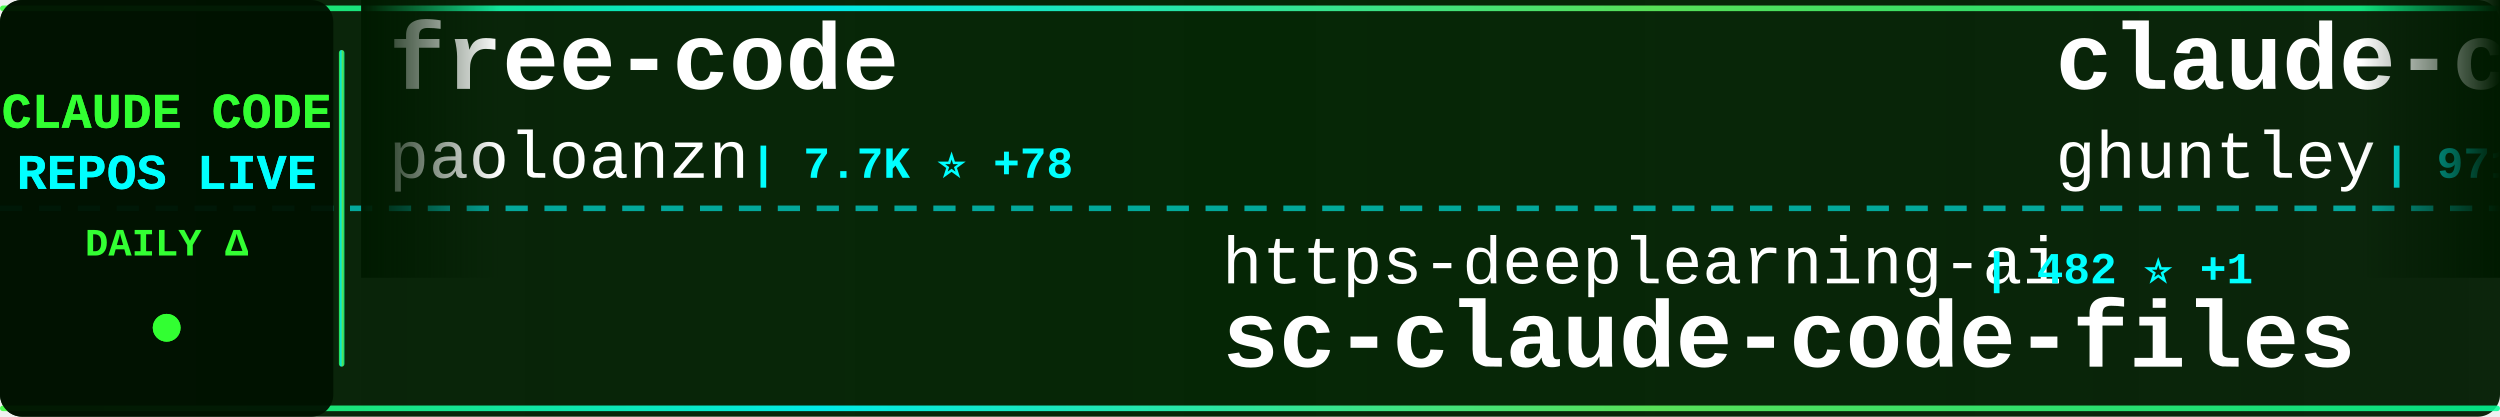
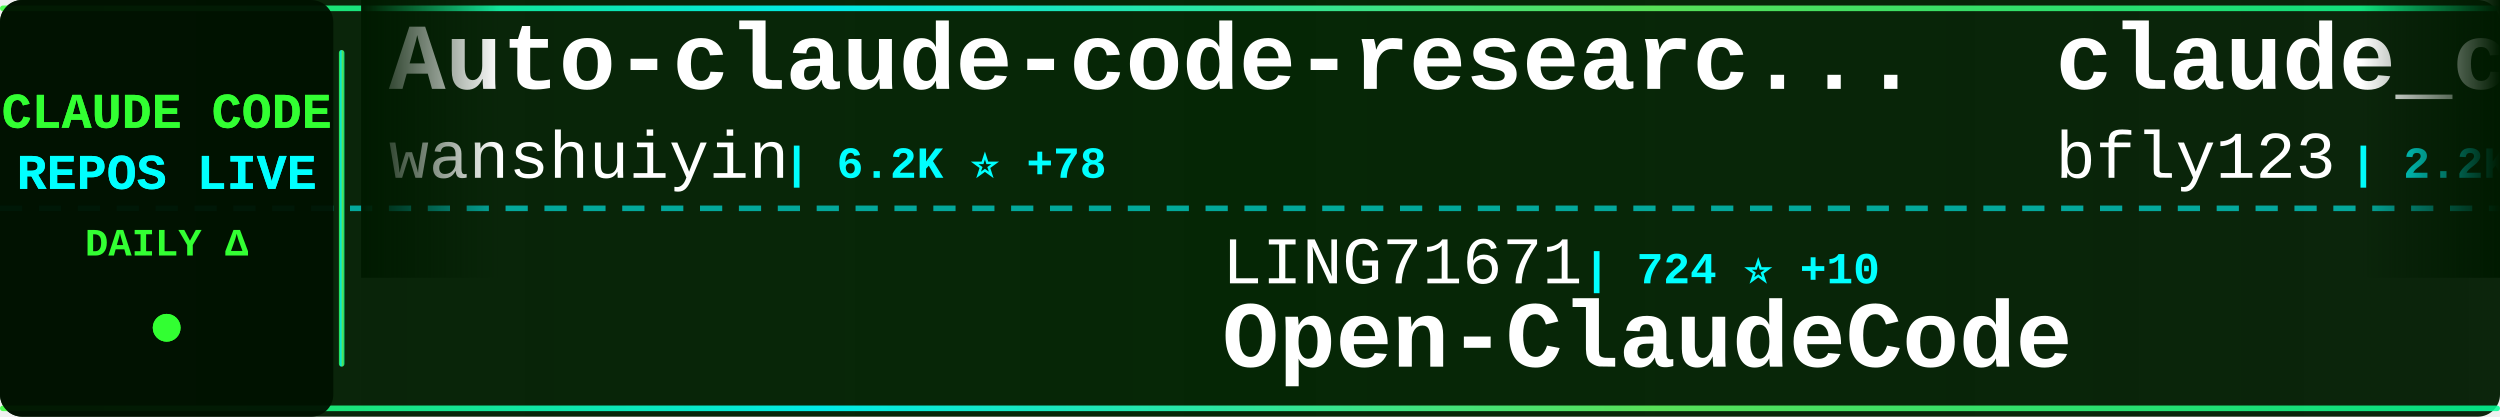
<svg xmlns="http://www.w3.org/2000/svg" width="900" height="150">
  <defs>
    <linearGradient id="tickerBg" x1="0%" y1="0%" x2="100%" y2="0%">
      <stop offset="0%" style="stop-color:#001a00;stop-opacity:0.95" />
      <stop offset="50%" style="stop-color:#002200;stop-opacity:0.98" />
      <stop offset="100%" style="stop-color:#001a00;stop-opacity:0.95" />
    </linearGradient>
    <linearGradient id="borderGrad" x1="0%" y1="0%" x2="100%" y2="0%">
      <stop offset="0%" style="stop-color:#33ff33;stop-opacity:0.85">
        <animate attributeName="stop-opacity" values="0.85;1;0.85" dur="2s" repeatCount="indefinite" />
      </stop>
      <stop offset="33%" style="stop-color:#00ffff;stop-opacity:0.9">
        <animate attributeName="stop-opacity" values="0.9;1;0.9" dur="2.2s" repeatCount="indefinite" />
      </stop>
      <stop offset="66%" style="stop-color:#66ff66;stop-opacity:0.85">
        <animate attributeName="stop-opacity" values="0.85;1;0.85" dur="1.8s" repeatCount="indefinite" />
      </stop>
      <stop offset="100%" style="stop-color:#00ff99;stop-opacity:0.85">
        <animate attributeName="stop-opacity" values="0.85;1;0.85" dur="2s" repeatCount="indefinite" />
      </stop>
    </linearGradient>
    <filter id="textGlow">
      <feGaussianBlur stdDeviation="0.1" result="coloredBlur" />
      <feMerge>
        <feMergeNode in="coloredBlur" />
        <feMergeNode in="SourceGraphic" />
      </feMerge>
    </filter>
    <filter id="metricGlow">
      <feGaussianBlur stdDeviation="0.2" result="coloredBlur" />
      <feMerge>
        <feMergeNode in="coloredBlur" />
        <feMergeNode in="SourceGraphic" />
      </feMerge>
    </filter>
    <linearGradient id="leftFade" x1="0%" y1="0%" x2="100%" y2="0%">
      <stop offset="0%" style="stop-color:#001a00;stop-opacity:1" />
      <stop offset="100%" style="stop-color:#001a00;stop-opacity:0" />
    </linearGradient>
    <linearGradient id="rightFade" x1="0%" y1="0%" x2="100%" y2="0%">
      <stop offset="0%" style="stop-color:#001a00;stop-opacity:0" />
      <stop offset="100%" style="stop-color:#001a00;stop-opacity:1" />
    </linearGradient>
  </defs>
  <rect width="900" height="150" fill="url(#tickerBg)" rx="8" />
  <rect x="0" y="2" width="900" height="2" fill="url(#borderGrad)" rx="1" />
  <rect x="0" y="146" width="900" height="2" fill="url(#borderGrad)" rx="1" />
  <line x1="0" y1="75" x2="900" y2="75" stroke="#00ffff" stroke-width="2" stroke-dasharray="8 6" opacity="0.6" />
  <rect x="0" y="0" width="120" height="150" fill="#001100" opacity="0.95" rx="8" />
  <text x="60" y="46" font-family="'Courier New', monospace" font-size="18" font-weight="bold" fill="#33ff33" text-anchor="middle" filter="url(#textGlow)">
    CLAUDE CODE
  </text>
  <text x="60" y="68" font-family="'Courier New', monospace" font-size="18" font-weight="bold" fill="#00ffff" text-anchor="middle" filter="url(#textGlow)">
    REPOS LIVE
  </text>
  <text x="60" y="92" font-family="'Courier New', monospace" font-size="14" font-weight="bold" fill="#33ff33" text-anchor="middle">
    DAILY Δ
  </text>
  <circle cx="60" cy="118" r="5" fill="#33ff33" filter="url(#metricGlow)">
    <animate attributeName="r" values="4;6;4" dur="1.5s" repeatCount="indefinite" />
    <animate attributeName="opacity" values="0.6;1;0.6" dur="1.5s" repeatCount="indefinite" />
  </circle>
  <rect x="122" y="18" width="2" height="114" fill="url(#borderGrad)" rx="1" />
  <clipPath id="tickerClip">
    <rect x="130" y="0" width="770" height="150" />
  </clipPath>
  <g clip-path="url(#tickerClip)">
    <g id="tickerItems">
      <animateTransform attributeName="transform" attributeType="XML" type="translate" from="0 0" to="-3000 0" dur="54s" repeatCount="indefinite" />
      <g transform="translate(0, 0)">
-         <text x="140" y="32" font-family="'Courier New', monospace" font-size="34" font-weight="bold" fill="#ffffff">free-code</text>
-         <text x="140" y="64" font-family="'Courier New', monospace" font-size="24" font-weight="normal" fill="#ffffff" opacity="1.0">paoloanzn</text>
-         <text x="270" y="64" font-family="'Courier New', monospace" font-size="16" font-weight="bold" fill="#00ffff"> | 7.7K ⭐ +78</text>
+         <text x="140" y="32" font-family="'Courier New', monospace" font-size="34" font-weight="bold" fill="#ffffff">Auto-claude-code-researc...</text>
+         <text x="140" y="64" font-family="'Courier New', monospace" font-size="24" font-weight="normal" fill="#ffffff" opacity="1.0">wanshuiyin</text>
+         <text x="282" y="64" font-family="'Courier New', monospace" font-size="16" font-weight="bold" fill="#00ffff"> | 6.2K ⭐ +78</text>
      </g>
      <g transform="translate(300, 0)">
-         <text x="140" y="102" font-family="'Courier New', monospace" font-size="24" font-weight="normal" fill="#ffffff" opacity="1.0">https-deeplearning-ai</text>
-         <text x="414" y="102" font-family="'Courier New', monospace" font-size="16" font-weight="bold" fill="#00ffff"> | 482 ⭐ +1</text>
-         <text x="140" y="132" font-family="'Courier New', monospace" font-size="34" font-weight="bold" fill="#ffffff">sc-claude-code-files</text>
+         <text x="140" y="102" font-family="'Courier New', monospace" font-size="24" font-weight="normal" fill="#ffffff" opacity="1.0">LING71671</text>
+         <text x="270" y="102" font-family="'Courier New', monospace" font-size="16" font-weight="bold" fill="#00ffff"> | 724 ⭐ +10</text>
+         <text x="140" y="132" font-family="'Courier New', monospace" font-size="34" font-weight="bold" fill="#ffffff">Open-ClaudeCode</text>
      </g>
      <g transform="translate(600, 0)">
-         <text x="140" y="32" font-family="'Courier New', monospace" font-size="34" font-weight="bold" fill="#ffffff">claude-code-source-code-...</text>
-         <text x="140" y="64" font-family="'Courier New', monospace" font-size="24" font-weight="normal" fill="#ffffff" opacity="1.0">ghuntley</text>
-         <text x="258" y="64" font-family="'Courier New', monospace" font-size="16" font-weight="bold" fill="#00ffff"> | 971 ⭐</text>
+         <text x="140" y="32" font-family="'Courier New', monospace" font-size="34" font-weight="bold" fill="#ffffff">claude_code_bridge</text>
+         <text x="140" y="64" font-family="'Courier New', monospace" font-size="24" font-weight="normal" fill="#ffffff" opacity="1.0">bfly123</text>
+         <text x="246" y="64" font-family="'Courier New', monospace" font-size="16" font-weight="bold" fill="#00ffff"> | 2.2K ⭐ +13</text>
      </g>
      <g transform="translate(900, 0)">
-         <text x="140" y="102" font-family="'Courier New', monospace" font-size="24" font-weight="normal" fill="#ffffff" opacity="1.0">repowise-dev</text>
-         <text x="306" y="102" font-family="'Courier New', monospace" font-size="16" font-weight="bold" fill="#00ffff"> | 915 ⭐ +9</text>
-         <text x="140" y="132" font-family="'Courier New', monospace" font-size="34" font-weight="bold" fill="#ffffff">claude-code-prompts</text>
+         <text x="140" y="102" font-family="'Courier New', monospace" font-size="24" font-weight="normal" fill="#ffffff" opacity="1.0">router-for-me</text>
+         <text x="318" y="102" font-family="'Courier New', monospace" font-size="16" font-weight="bold" fill="#00ffff"> | 25.1K ⭐ +318</text>
+         <text x="140" y="132" font-family="'Courier New', monospace" font-size="34" font-weight="bold" fill="#ffffff">CLIProxyAPI</text>
      </g>
      <g transform="translate(1200, 0)">
-         <text x="140" y="32" font-family="'Courier New', monospace" font-size="34" font-weight="bold" fill="#ffffff">ralph-claude-code</text>
-         <text x="140" y="64" font-family="'Courier New', monospace" font-size="24" font-weight="normal" fill="#ffffff" opacity="1.0">frankbria</text>
-         <text x="270" y="64" font-family="'Courier New', monospace" font-size="16" font-weight="bold" fill="#00ffff"> | 8.6K ⭐ +16</text>
+         <text x="140" y="32" font-family="'Courier New', monospace" font-size="34" font-weight="bold" fill="#ffffff">claude-code</text>
+         <text x="140" y="64" font-family="'Courier New', monospace" font-size="24" font-weight="normal" fill="#ffffff" opacity="1.0">jarmuine</text>
+         <text x="258" y="64" font-family="'Courier New', monospace" font-size="16" font-weight="bold" fill="#00ffff"> | 2.0K ⭐ +9</text>
      </g>
      <g transform="translate(1500, 0)">
-         <text x="140" y="102" font-family="'Courier New', monospace" font-size="24" font-weight="normal" fill="#ffffff" opacity="1.0">Hyper66666</text>
-         <text x="282" y="102" font-family="'Courier New', monospace" font-size="16" font-weight="bold" fill="#00ffff"> | 204 ⭐ +1</text>
-         <text x="140" y="132" font-family="'Courier New', monospace" font-size="34" font-weight="bold" fill="#ffffff">claude-code-sourcemap</text>
+         <text x="140" y="102" font-family="'Courier New', monospace" font-size="24" font-weight="normal" fill="#ffffff" opacity="1.0">VoltAgent</text>
+         <text x="270" y="102" font-family="'Courier New', monospace" font-size="16" font-weight="bold" fill="#00ffff"> | 17.0K ⭐ +83</text>
+         <text x="140" y="132" font-family="'Courier New', monospace" font-size="34" font-weight="bold" fill="#ffffff">awesome-claude-code-suba...</text>
      </g>
      <g transform="translate(1800, 0)">
-         <text x="140" y="32" font-family="'Courier New', monospace" font-size="34" font-weight="bold" fill="#ffffff">claude-code</text>
-         <text x="140" y="64" font-family="'Courier New', monospace" font-size="24" font-weight="normal" fill="#ffffff" opacity="1.0">RishabhK103</text>
-         <text x="294" y="64" font-family="'Courier New', monospace" font-size="16" font-weight="bold" fill="#00ffff"> | 54 ⭐</text>
+         <text x="140" y="32" font-family="'Courier New', monospace" font-size="34" font-weight="bold" fill="#ffffff">learn-claude-code</text>
+         <text x="140" y="64" font-family="'Courier New', monospace" font-size="24" font-weight="normal" fill="#ffffff" opacity="1.0">shareAI-lab</text>
+         <text x="294" y="64" font-family="'Courier New', monospace" font-size="16" font-weight="bold" fill="#00ffff"> | 51.8K ⭐ +379</text>
      </g>
      <g transform="translate(2100, 0)">
-         <text x="140" y="102" font-family="'Courier New', monospace" font-size="24" font-weight="normal" fill="#ffffff" opacity="1.0">sickn33</text>
-         <text x="246" y="102" font-family="'Courier New', monospace" font-size="16" font-weight="bold" fill="#00ffff"> | 32.2K ⭐ +165</text>
-         <text x="140" y="132" font-family="'Courier New', monospace" font-size="34" font-weight="bold" fill="#ffffff">antigravity-awesome-skil...</text>
+         <text x="140" y="102" font-family="'Courier New', monospace" font-size="24" font-weight="normal" fill="#ffffff" opacity="1.0">garrytan</text>
+         <text x="258" y="102" font-family="'Courier New', monospace" font-size="16" font-weight="bold" fill="#00ffff"> | 70.0K ⭐ +698</text>
+         <text x="140" y="132" font-family="'Courier New', monospace" font-size="34" font-weight="bold" fill="#ffffff">gstack</text>
      </g>
      <g transform="translate(2400, 0)">
-         <text x="140" y="32" font-family="'Courier New', monospace" font-size="34" font-weight="bold" fill="#ffffff">CLIProxyAPI</text>
-         <text x="140" y="64" font-family="'Courier New', monospace" font-size="24" font-weight="normal" fill="#ffffff" opacity="1.0">router-for-me</text>
-         <text x="318" y="64" font-family="'Courier New', monospace" font-size="16" font-weight="bold" fill="#00ffff"> | 25.1K ⭐ +322</text>
+         <text x="140" y="32" font-family="'Courier New', monospace" font-size="34" font-weight="bold" fill="#ffffff">superpowers</text>
+         <text x="140" y="64" font-family="'Courier New', monospace" font-size="24" font-weight="normal" fill="#ffffff" opacity="1.0">obra</text>
+         <text x="210" y="64" font-family="'Courier New', monospace" font-size="16" font-weight="bold" fill="#00ffff"> | 147.3K ⭐ +1.4K</text>
      </g>
      <g transform="translate(2700, 0)">
-         <text x="140" y="102" font-family="'Courier New', monospace" font-size="24" font-weight="normal" fill="#ffffff" opacity="1.0">isboyjc</text>
-         <text x="246" y="102" font-family="'Courier New', monospace" font-size="16" font-weight="bold" fill="#00ffff"> | 146 ⭐ +2</text>
-         <text x="140" y="132" font-family="'Courier New', monospace" font-size="34" font-weight="bold" fill="#ffffff">claude-code</text>
+         <text x="140" y="102" font-family="'Courier New', monospace" font-size="24" font-weight="normal" fill="#ffffff" opacity="1.0">affaan-m</text>
+         <text x="258" y="102" font-family="'Courier New', monospace" font-size="16" font-weight="bold" fill="#00ffff"> | 151.5K ⭐ +1.2K</text>
+         <text x="140" y="132" font-family="'Courier New', monospace" font-size="34" font-weight="bold" fill="#ffffff">everything-claude-code</text>
      </g>
      <g transform="translate(3000, 0)">
-         <text x="140" y="32" font-family="'Courier New', monospace" font-size="34" font-weight="bold" fill="#ffffff">free-code</text>
-         <text x="140" y="64" font-family="'Courier New', monospace" font-size="24" font-weight="normal" fill="#ffffff" opacity="1.0">paoloanzn</text>
-         <text x="270" y="64" font-family="'Courier New', monospace" font-size="16" font-weight="bold" fill="#00ffff"> | 7.7K ⭐ +78</text>
+         <text x="140" y="32" font-family="'Courier New', monospace" font-size="34" font-weight="bold" fill="#ffffff">Auto-claude-code-researc...</text>
+         <text x="140" y="64" font-family="'Courier New', monospace" font-size="24" font-weight="normal" fill="#ffffff" opacity="1.0">wanshuiyin</text>
+         <text x="282" y="64" font-family="'Courier New', monospace" font-size="16" font-weight="bold" fill="#00ffff"> | 6.2K ⭐ +78</text>
      </g>
      <g transform="translate(3300, 0)">
-         <text x="140" y="102" font-family="'Courier New', monospace" font-size="24" font-weight="normal" fill="#ffffff" opacity="1.0">https-deeplearning-ai</text>
-         <text x="414" y="102" font-family="'Courier New', monospace" font-size="16" font-weight="bold" fill="#00ffff"> | 482 ⭐ +1</text>
-         <text x="140" y="132" font-family="'Courier New', monospace" font-size="34" font-weight="bold" fill="#ffffff">sc-claude-code-files</text>
+         <text x="140" y="102" font-family="'Courier New', monospace" font-size="24" font-weight="normal" fill="#ffffff" opacity="1.0">LING71671</text>
+         <text x="270" y="102" font-family="'Courier New', monospace" font-size="16" font-weight="bold" fill="#00ffff"> | 724 ⭐ +10</text>
+         <text x="140" y="132" font-family="'Courier New', monospace" font-size="34" font-weight="bold" fill="#ffffff">Open-ClaudeCode</text>
      </g>
      <g transform="translate(3600, 0)">
-         <text x="140" y="32" font-family="'Courier New', monospace" font-size="34" font-weight="bold" fill="#ffffff">claude-code-source-code-...</text>
-         <text x="140" y="64" font-family="'Courier New', monospace" font-size="24" font-weight="normal" fill="#ffffff" opacity="1.0">ghuntley</text>
-         <text x="258" y="64" font-family="'Courier New', monospace" font-size="16" font-weight="bold" fill="#00ffff"> | 971 ⭐</text>
+         <text x="140" y="32" font-family="'Courier New', monospace" font-size="34" font-weight="bold" fill="#ffffff">claude_code_bridge</text>
+         <text x="140" y="64" font-family="'Courier New', monospace" font-size="24" font-weight="normal" fill="#ffffff" opacity="1.0">bfly123</text>
+         <text x="246" y="64" font-family="'Courier New', monospace" font-size="16" font-weight="bold" fill="#00ffff"> | 2.2K ⭐ +13</text>
      </g>
      <g transform="translate(3900, 0)">
-         <text x="140" y="102" font-family="'Courier New', monospace" font-size="24" font-weight="normal" fill="#ffffff" opacity="1.0">repowise-dev</text>
-         <text x="306" y="102" font-family="'Courier New', monospace" font-size="16" font-weight="bold" fill="#00ffff"> | 915 ⭐ +9</text>
-         <text x="140" y="132" font-family="'Courier New', monospace" font-size="34" font-weight="bold" fill="#ffffff">claude-code-prompts</text>
+         <text x="140" y="102" font-family="'Courier New', monospace" font-size="24" font-weight="normal" fill="#ffffff" opacity="1.0">router-for-me</text>
+         <text x="318" y="102" font-family="'Courier New', monospace" font-size="16" font-weight="bold" fill="#00ffff"> | 25.1K ⭐ +318</text>
+         <text x="140" y="132" font-family="'Courier New', monospace" font-size="34" font-weight="bold" fill="#ffffff">CLIProxyAPI</text>
      </g>
    </g>
  </g>
  <rect x="130" y="0" width="50" height="100" fill="url(#leftFade)" />
  <rect x="850" y="0" width="50" height="100" fill="url(#rightFade)" />
</svg>
